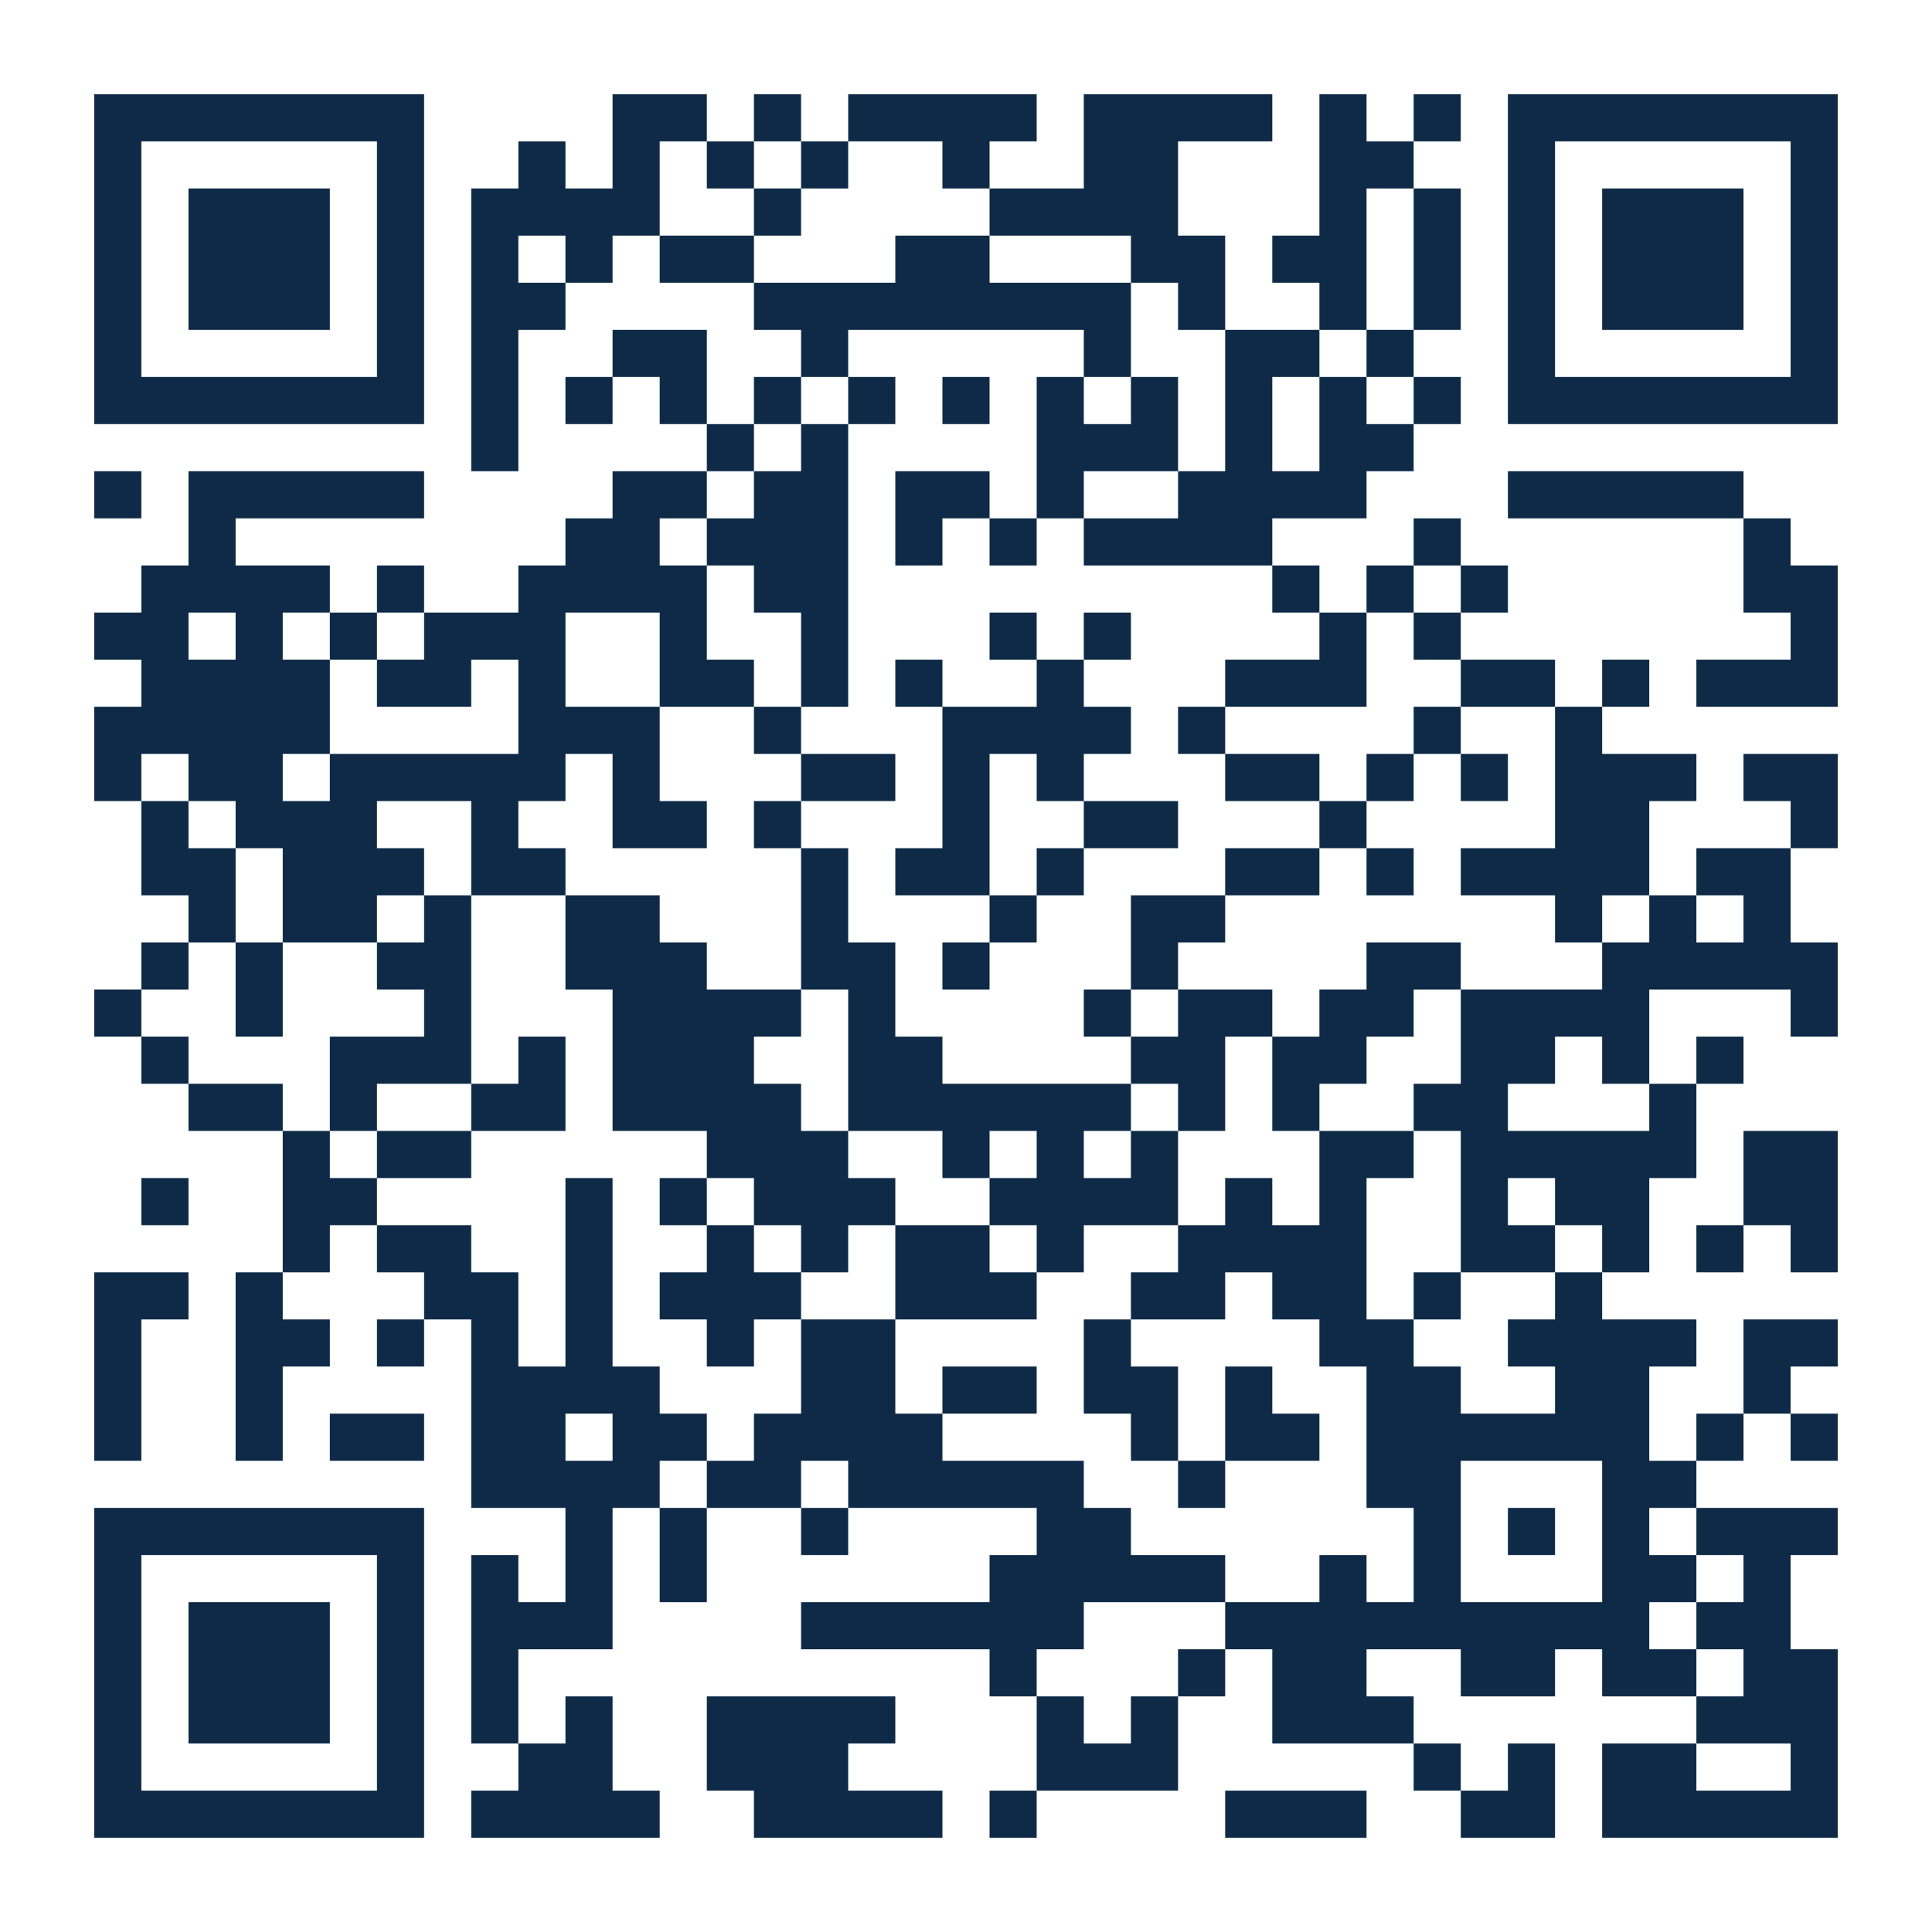
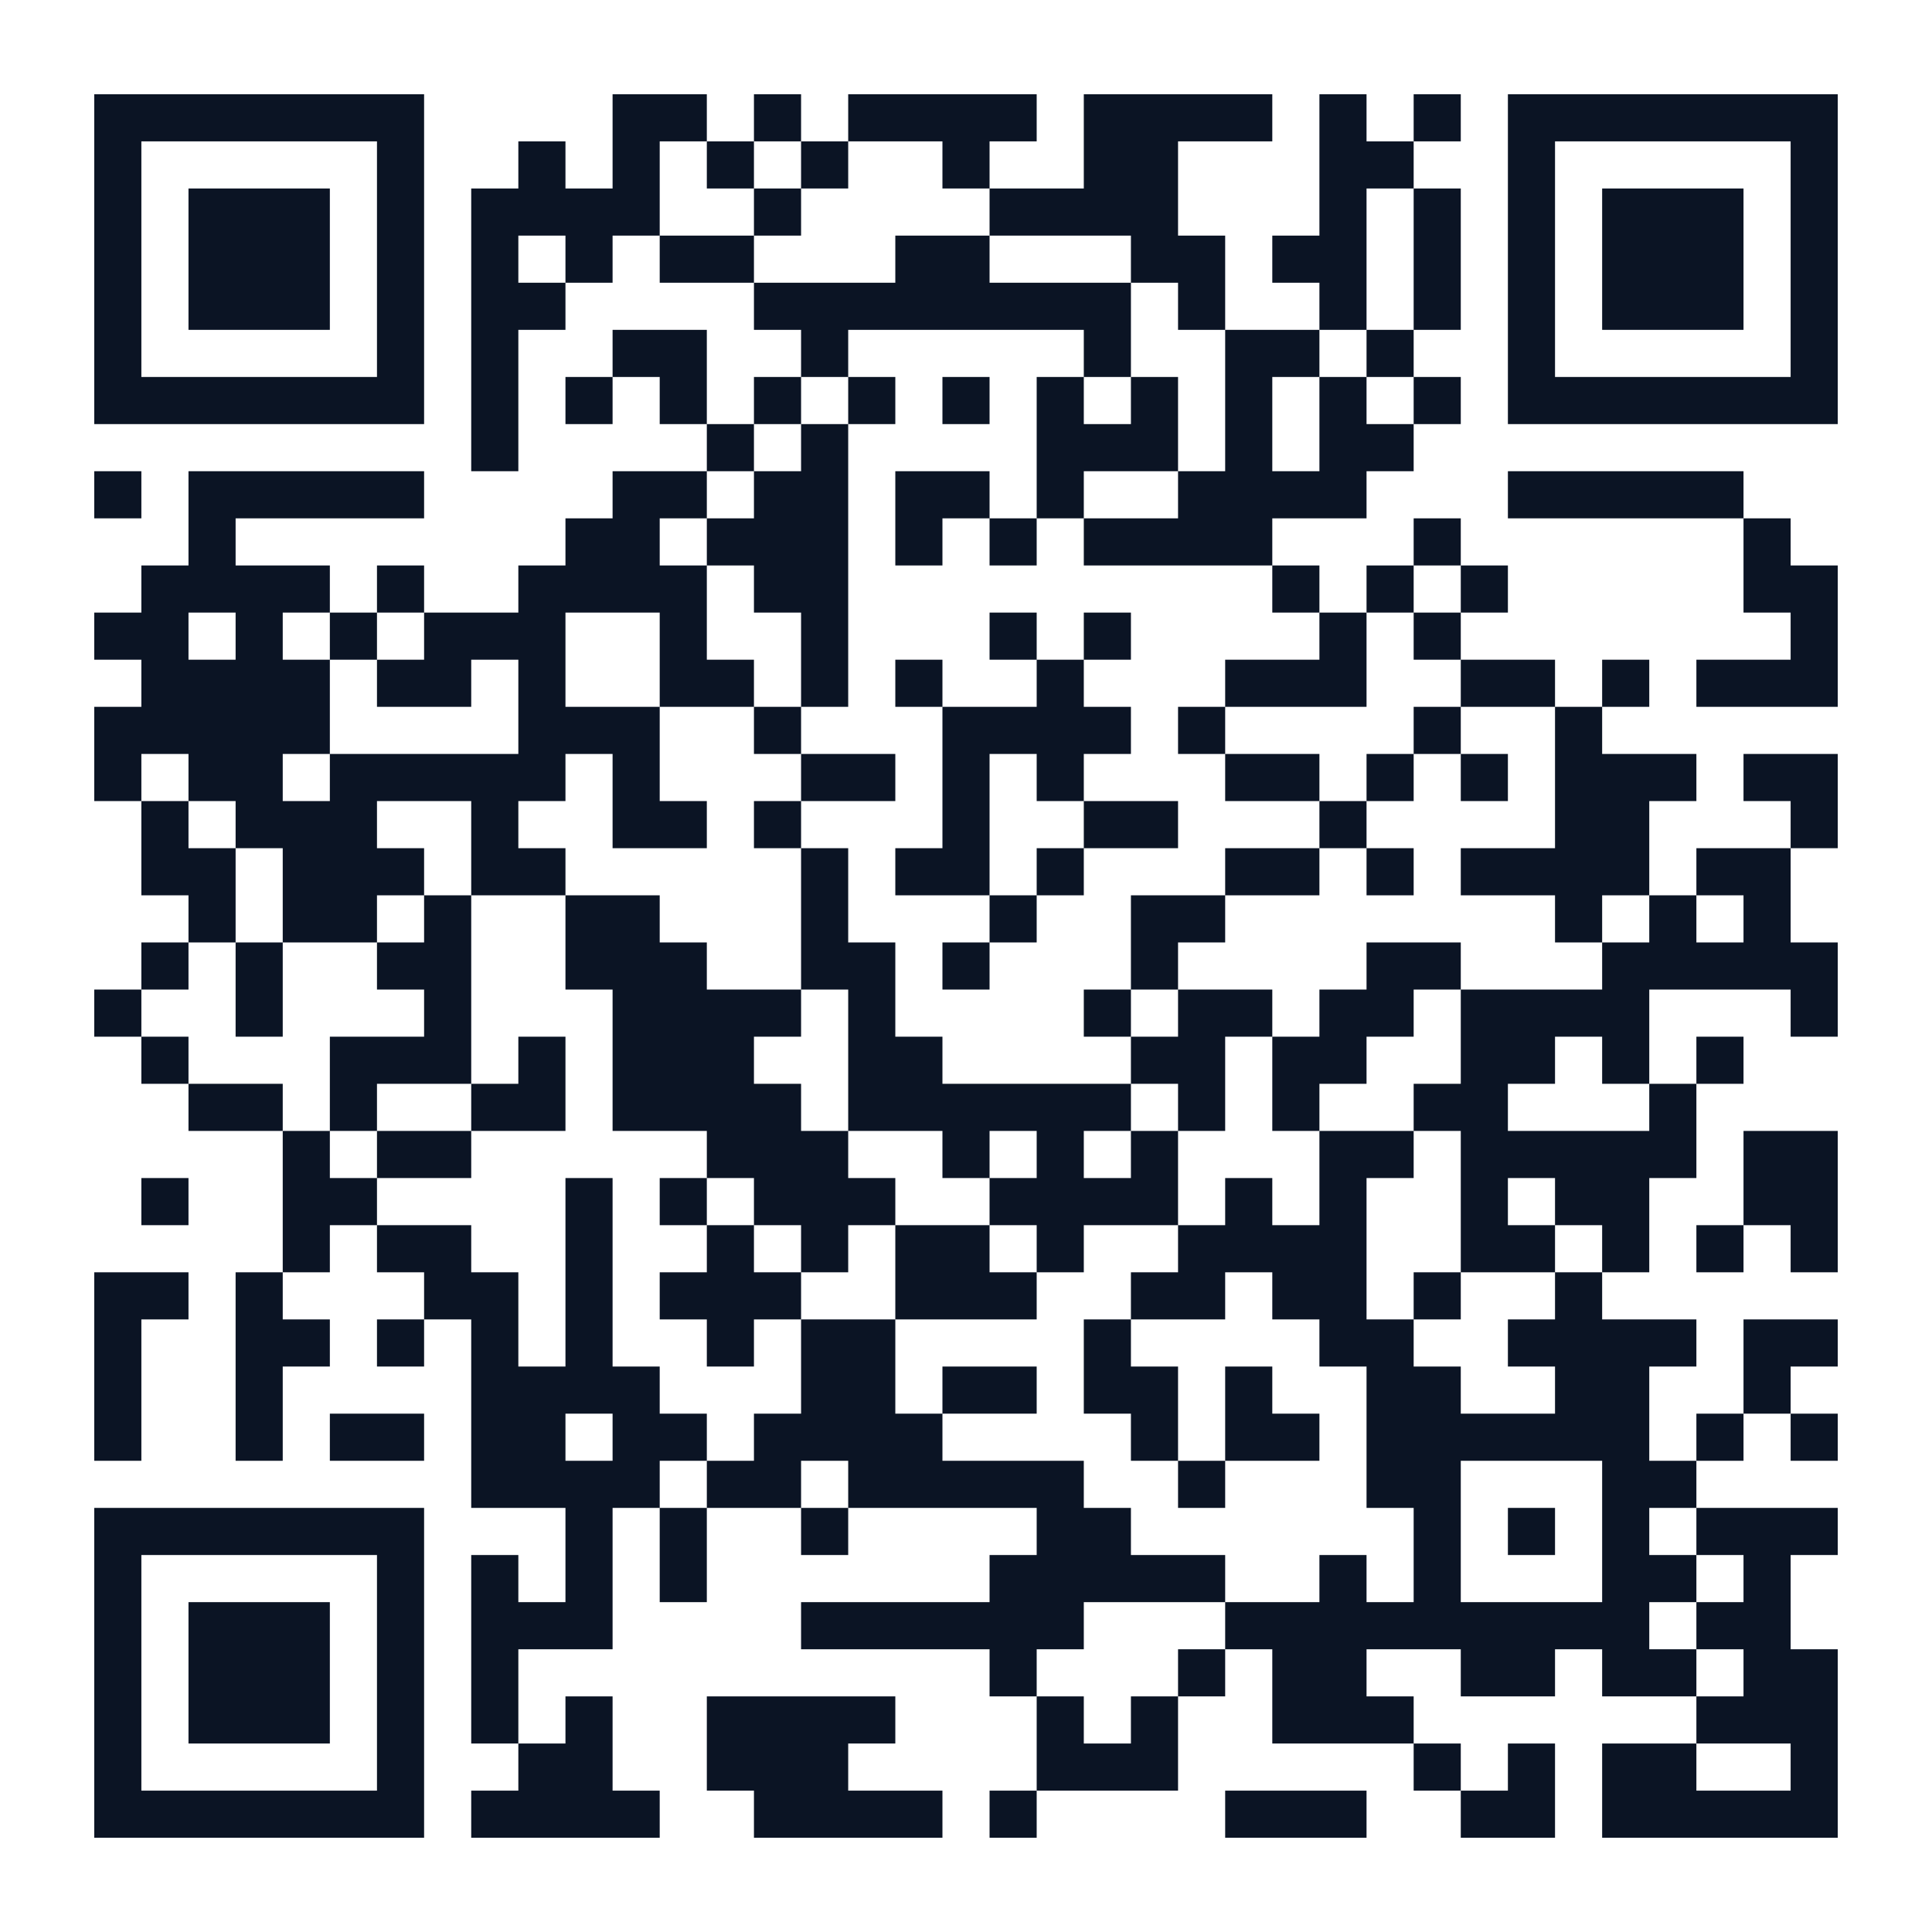
<svg xmlns="http://www.w3.org/2000/svg" width="164" height="164" class="segno">
  <g transform="scale(4)">
    <path fill="#fff" d="M0 0h41v41h-41z" />
-     <path class="qrline" stroke="#0e2a47" d="M2 2.5h7m4 0h2m1 0h1m1 0h4m1 0h4m1 0h1m1 0h1m1 0h7m-37 1h1m5 0h1m2 0h1m1 0h1m1 0h1m1 0h1m2 0h1m2 0h2m3 0h2m2 0h1m5 0h1m-37 1h1m1 0h3m1 0h1m1 0h4m2 0h1m4 0h4m3 0h1m1 0h1m1 0h1m1 0h3m1 0h1m-37 1h1m1 0h3m1 0h1m1 0h1m1 0h1m1 0h2m3 0h2m3 0h2m1 0h2m1 0h1m1 0h1m1 0h3m1 0h1m-37 1h1m1 0h3m1 0h1m1 0h2m4 0h8m1 0h1m2 0h1m1 0h1m1 0h1m1 0h3m1 0h1m-37 1h1m5 0h1m1 0h1m2 0h2m2 0h1m5 0h1m2 0h2m1 0h1m2 0h1m5 0h1m-37 1h7m1 0h1m1 0h1m1 0h1m1 0h1m1 0h1m1 0h1m1 0h1m1 0h1m1 0h1m1 0h1m1 0h1m1 0h7m-29 1h1m4 0h1m1 0h1m4 0h3m1 0h1m1 0h2m-28 1h1m1 0h5m4 0h2m1 0h2m1 0h2m1 0h1m2 0h4m3 0h5m-33 1h1m7 0h2m1 0h3m1 0h1m1 0h1m1 0h4m3 0h1m6 0h1m-35 1h4m1 0h1m2 0h4m1 0h2m9 0h1m1 0h1m1 0h1m5 0h2m-37 1h2m1 0h1m1 0h1m1 0h3m2 0h1m2 0h1m3 0h1m1 0h1m4 0h1m1 0h1m7 0h1m-36 1h4m1 0h2m1 0h1m2 0h2m1 0h1m1 0h1m2 0h1m3 0h3m2 0h2m1 0h1m1 0h3m-37 1h5m4 0h3m2 0h1m3 0h4m1 0h1m4 0h1m2 0h1m-32 1h1m1 0h2m1 0h5m1 0h1m3 0h2m1 0h1m1 0h1m3 0h2m1 0h1m1 0h1m1 0h3m1 0h2m-36 1h1m1 0h3m2 0h1m2 0h2m1 0h1m3 0h1m2 0h2m3 0h1m4 0h2m3 0h1m-36 1h2m1 0h3m1 0h2m5 0h1m1 0h2m1 0h1m3 0h2m1 0h1m1 0h4m1 0h2m-34 1h1m1 0h2m1 0h1m2 0h2m3 0h1m3 0h1m2 0h2m7 0h1m1 0h1m1 0h1m-35 1h1m1 0h1m2 0h2m2 0h3m2 0h2m1 0h1m3 0h1m4 0h2m3 0h5m-37 1h1m2 0h1m3 0h1m3 0h4m1 0h1m4 0h1m1 0h2m1 0h2m1 0h4m3 0h1m-36 1h1m3 0h3m1 0h1m1 0h3m2 0h2m4 0h2m1 0h2m2 0h2m1 0h1m1 0h1m-33 1h2m1 0h1m2 0h2m1 0h4m1 0h6m1 0h1m1 0h1m2 0h2m3 0h1m-30 1h1m1 0h2m5 0h3m2 0h1m1 0h1m1 0h1m3 0h2m1 0h5m1 0h2m-36 1h1m2 0h2m4 0h1m1 0h1m1 0h3m2 0h4m1 0h1m1 0h1m2 0h1m1 0h2m2 0h2m-33 1h1m1 0h2m2 0h1m2 0h1m1 0h1m1 0h2m1 0h1m2 0h4m2 0h2m1 0h1m1 0h1m1 0h1m-37 1h2m1 0h1m3 0h2m1 0h1m1 0h3m2 0h3m2 0h2m1 0h2m1 0h1m2 0h1m-32 1h1m2 0h2m1 0h1m1 0h1m1 0h1m2 0h1m1 0h2m4 0h1m4 0h2m2 0h4m1 0h2m-37 1h1m2 0h1m4 0h4m3 0h2m1 0h2m1 0h2m1 0h1m2 0h2m2 0h2m2 0h1m-36 1h1m2 0h1m1 0h2m1 0h2m1 0h2m1 0h4m4 0h1m1 0h2m1 0h6m1 0h1m1 0h1m-29 1h4m1 0h2m1 0h5m2 0h1m3 0h2m3 0h2m-34 1h7m3 0h1m1 0h1m2 0h1m4 0h2m6 0h1m1 0h1m1 0h1m1 0h3m-37 1h1m5 0h1m1 0h1m1 0h1m1 0h1m6 0h5m2 0h1m1 0h1m3 0h2m1 0h1m-36 1h1m1 0h3m1 0h1m1 0h3m4 0h6m3 0h9m1 0h2m-36 1h1m1 0h3m1 0h1m1 0h1m10 0h1m3 0h1m1 0h2m2 0h2m1 0h2m1 0h2m-37 1h1m1 0h3m1 0h1m1 0h1m1 0h1m2 0h4m3 0h1m1 0h1m2 0h3m6 0h3m-37 1h1m5 0h1m2 0h2m2 0h3m4 0h3m5 0h1m1 0h1m1 0h2m2 0h1m-37 1h7m1 0h4m2 0h4m1 0h1m4 0h3m2 0h2m1 0h5" />
+     <path class="qrline" stroke="#0b1424" d="M2 2.5h7m4 0h2m1 0h1m1 0h4m1 0h4m1 0h1m1 0h1m1 0h7m-37 1h1m5 0h1m2 0h1m1 0h1m1 0h1m1 0h1m2 0h1m2 0h2m3 0h2m2 0h1m5 0h1m-37 1h1m1 0h3m1 0h1m1 0h4m2 0h1m4 0h4m3 0h1m1 0h1m1 0h1m1 0h3m1 0h1m-37 1h1m1 0h3m1 0h1m1 0h1m1 0h1m1 0h2m3 0h2m3 0h2m1 0h2m1 0h1m1 0h1m1 0h3m1 0h1m-37 1h1m1 0h3m1 0h1m1 0h2m4 0h8m1 0h1m2 0h1m1 0h1m1 0h1m1 0h3m1 0h1m-37 1h1m5 0h1m1 0h1m2 0h2m2 0h1m5 0h1m2 0h2m1 0h1m2 0h1m5 0h1m-37 1h7m1 0h1m1 0h1m1 0h1m1 0h1m1 0h1m1 0h1m1 0h1m1 0h1m1 0h1m1 0h1m1 0h1m1 0h7m-29 1h1m4 0h1m1 0h1m4 0h3m1 0h1m1 0h2m-28 1h1m1 0h5m4 0h2m1 0h2m1 0h2m1 0h1m2 0h4m3 0h5m-33 1h1m7 0h2m1 0h3m1 0h1m1 0h1m1 0h4m3 0h1m6 0h1m-35 1h4m1 0h1m2 0h4m1 0h2m9 0h1m1 0h1m1 0h1m5 0h2m-37 1h2m1 0h1m1 0h1m1 0h3m2 0h1m2 0h1m3 0h1m1 0h1m4 0h1m1 0h1m7 0h1m-36 1h4m1 0h2m1 0h1m2 0h2m1 0h1m1 0h1m2 0h1m3 0h3m2 0h2m1 0h1m1 0h3m-37 1h5m4 0h3m2 0h1m3 0h4m1 0h1m4 0h1m2 0h1m-32 1h1m1 0h2m1 0h5m1 0h1m3 0h2m1 0h1m1 0h1m3 0h2m1 0h1m1 0h1m1 0h3m1 0h2m-36 1h1m1 0h3m2 0h1m2 0h2m1 0h1m3 0h1m2 0h2m3 0h1m4 0h2m3 0h1m-36 1h2m1 0h3m1 0h2m5 0h1m1 0h2m1 0h1m3 0h2m1 0h1m1 0h4m1 0h2m-34 1h1m1 0h2m1 0h1m2 0h2m3 0h1m3 0h1m2 0h2m7 0h1m1 0h1m1 0h1m-35 1h1m1 0h1m2 0h2m2 0h3m2 0h2m1 0h1m3 0h1m4 0h2m3 0h5m-37 1h1m2 0h1m3 0h1m3 0h4m1 0h1m4 0h1m1 0h2m1 0h2m1 0h4m3 0h1m-36 1h1m3 0h3m1 0h1m1 0h3m2 0h2m4 0h2m1 0h2m2 0h2m1 0h1m1 0h1m-33 1h2m1 0h1m2 0h2m1 0h4m1 0h6m1 0h1m1 0h1m2 0h2m3 0h1m-30 1h1m1 0h2m5 0h3m2 0h1m1 0h1m1 0h1m3 0h2m1 0h5m1 0h2m-36 1h1m2 0h2m4 0h1m1 0h1m1 0h3m2 0h4m1 0h1m1 0h1m2 0h1m1 0h2m2 0h2m-33 1h1m1 0h2m2 0h1m2 0h1m1 0h1m1 0h2m1 0h1m2 0h4m2 0h2m1 0h1m1 0h1m1 0h1m-37 1h2m1 0h1m3 0h2m1 0h1m1 0h3m2 0h3m2 0h2m1 0h2m1 0h1m2 0h1m-32 1h1m2 0h2m1 0h1m1 0h1m1 0h1m2 0h1m1 0h2m4 0h1m4 0h2m2 0h4m1 0h2m-37 1h1m2 0h1m4 0h4m3 0h2m1 0h2m1 0h2m1 0h1m2 0h2m2 0h2m2 0h1m-36 1h1m2 0h1m1 0h2m1 0h2m1 0h2m1 0h4m4 0h1m1 0h2m1 0h6m1 0h1m1 0h1m-29 1h4m1 0h2m1 0h5m2 0h1m3 0h2m3 0h2m-34 1h7m3 0h1m1 0h1m2 0h1m4 0h2m6 0h1m1 0h1m1 0h1m1 0h3m-37 1h1m5 0h1m1 0h1m1 0h1m1 0h1m6 0h5m2 0h1m1 0h1m3 0h2m1 0h1m-36 1h1m1 0h3m1 0h1m1 0h3m4 0h6m3 0h9m1 0h2m-36 1h1m1 0h3m1 0h1m1 0h1m10 0h1m3 0h1m1 0h2m2 0h2m1 0h2m1 0h2m-37 1h1m1 0h3m1 0h1m1 0h1m1 0h1m2 0h4m3 0h1m1 0h1m2 0h3m6 0h3m-37 1h1m5 0h1m2 0h2m2 0h3m4 0h3m5 0h1m1 0h1m1 0h2m2 0h1m-37 1h7m1 0h4m2 0h4m1 0h1m4 0h3m2 0h2m1 0h5" />
  </g>
</svg>
